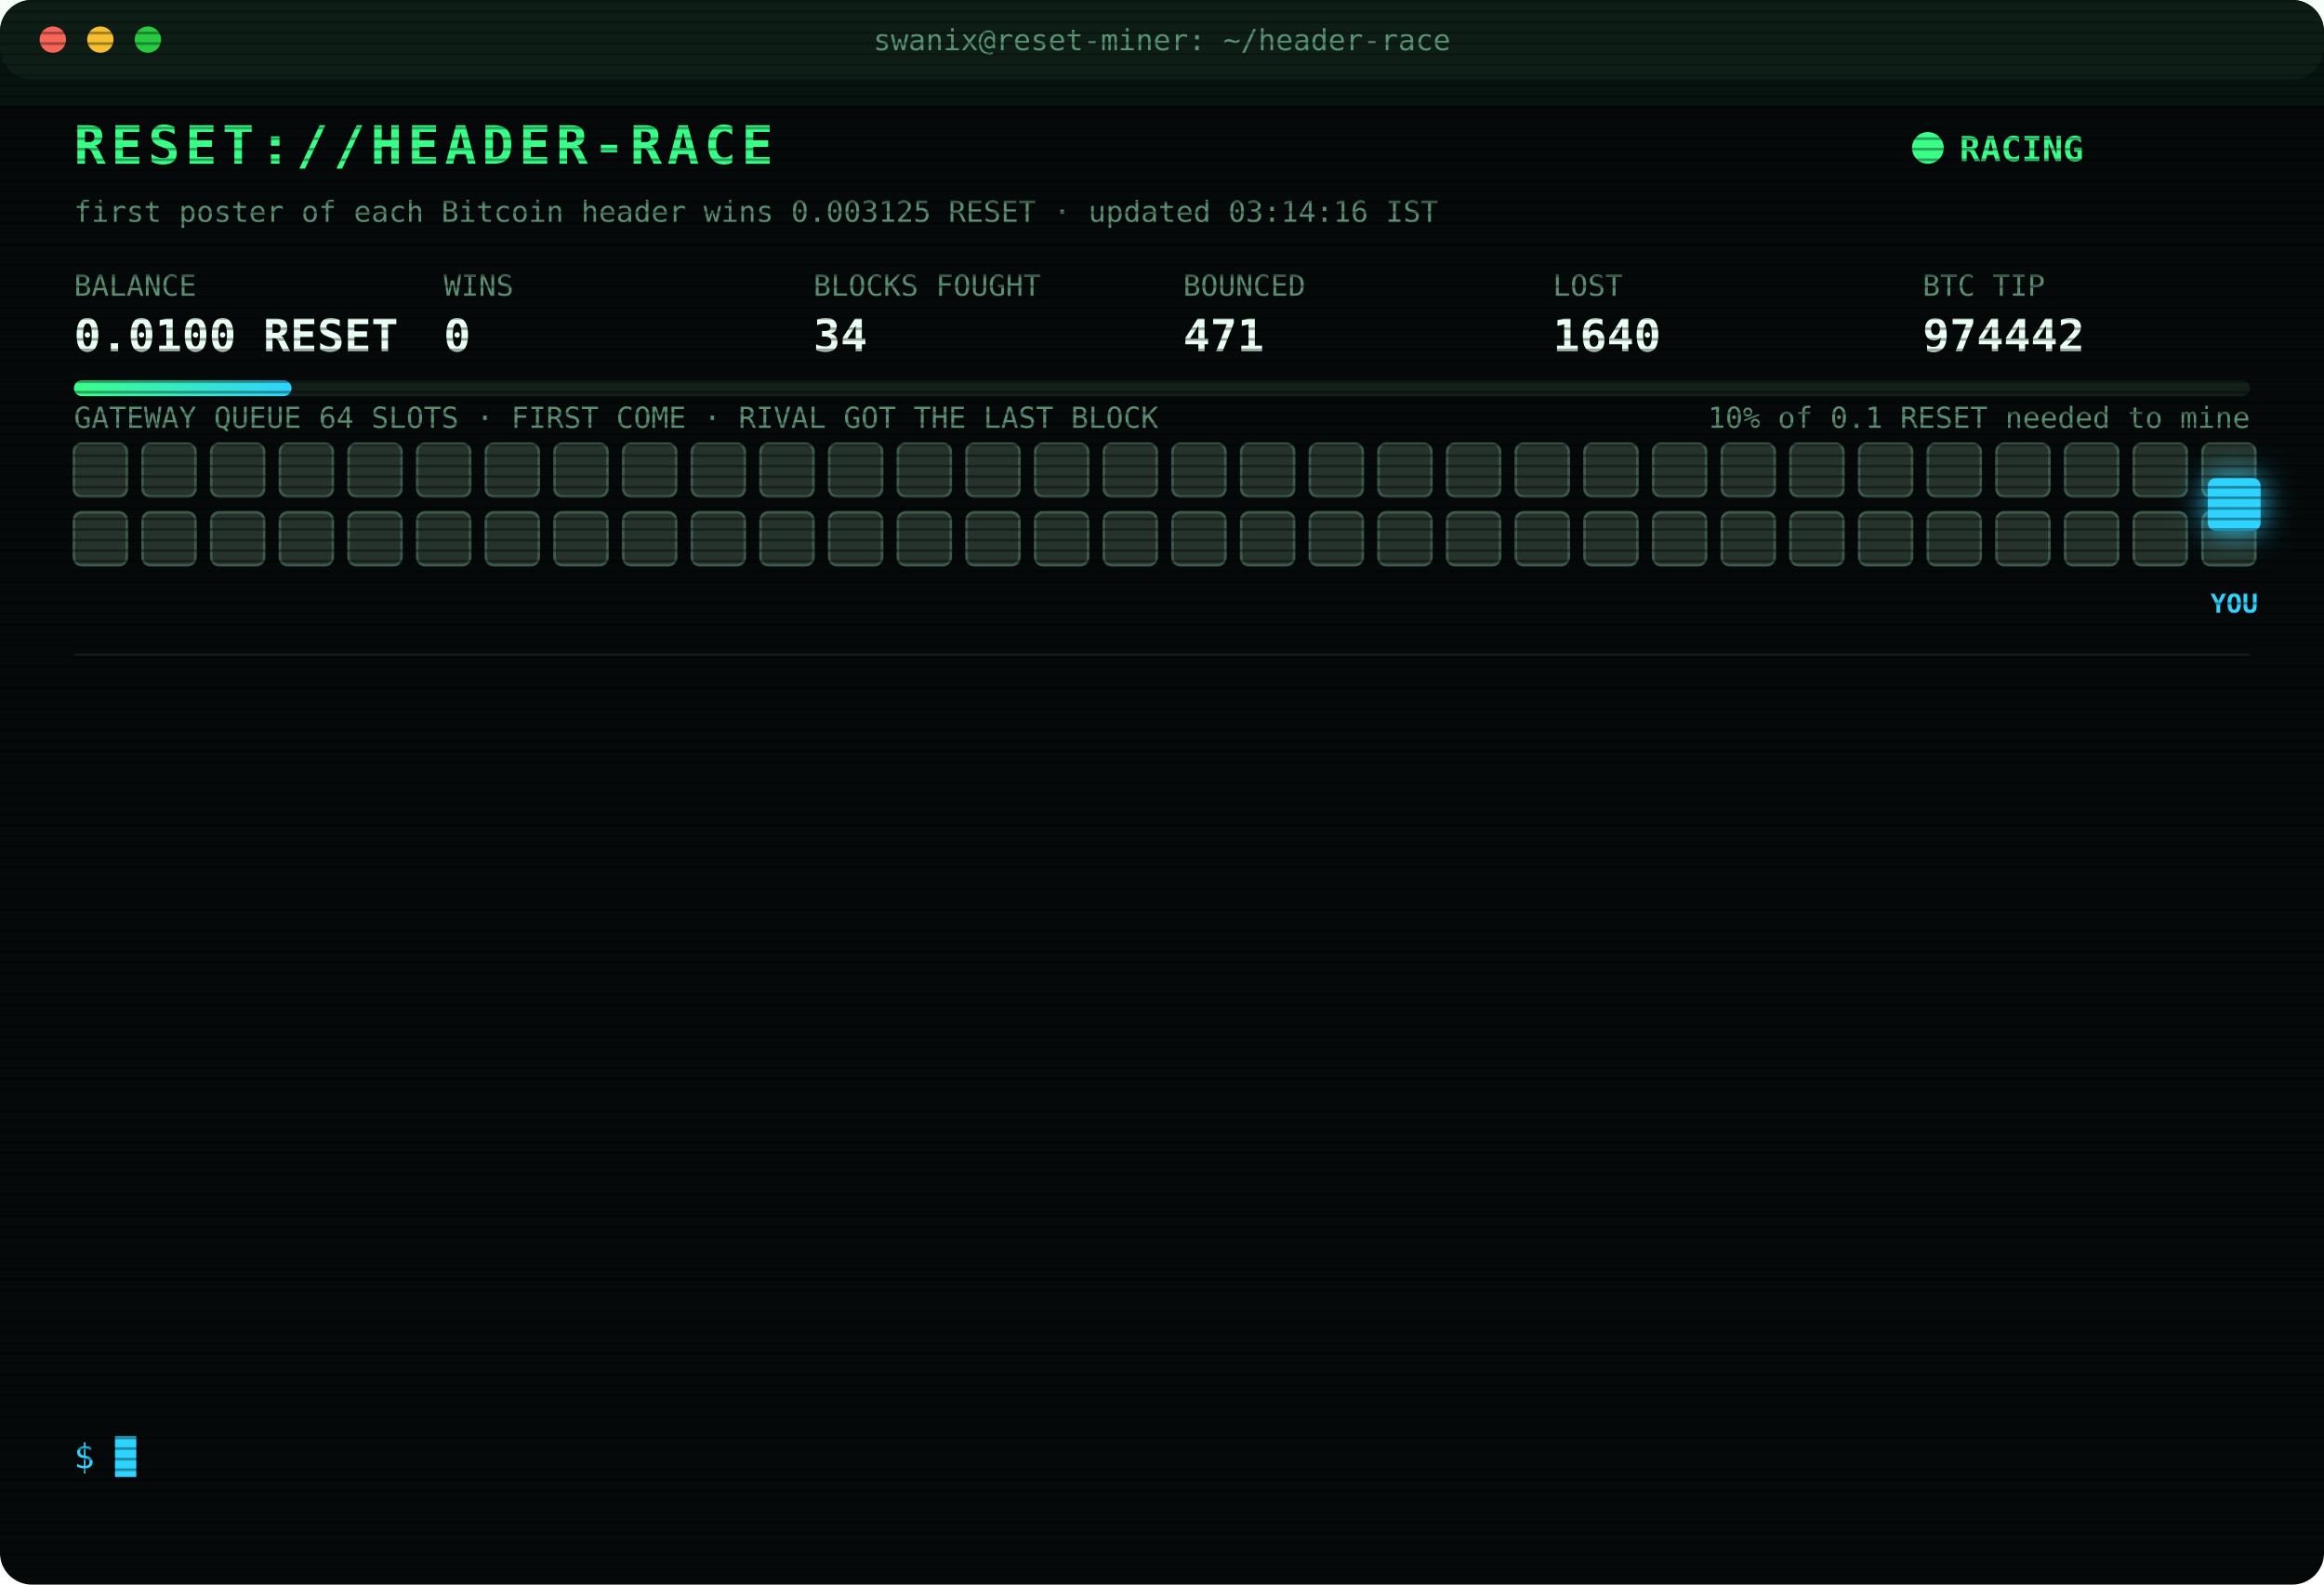
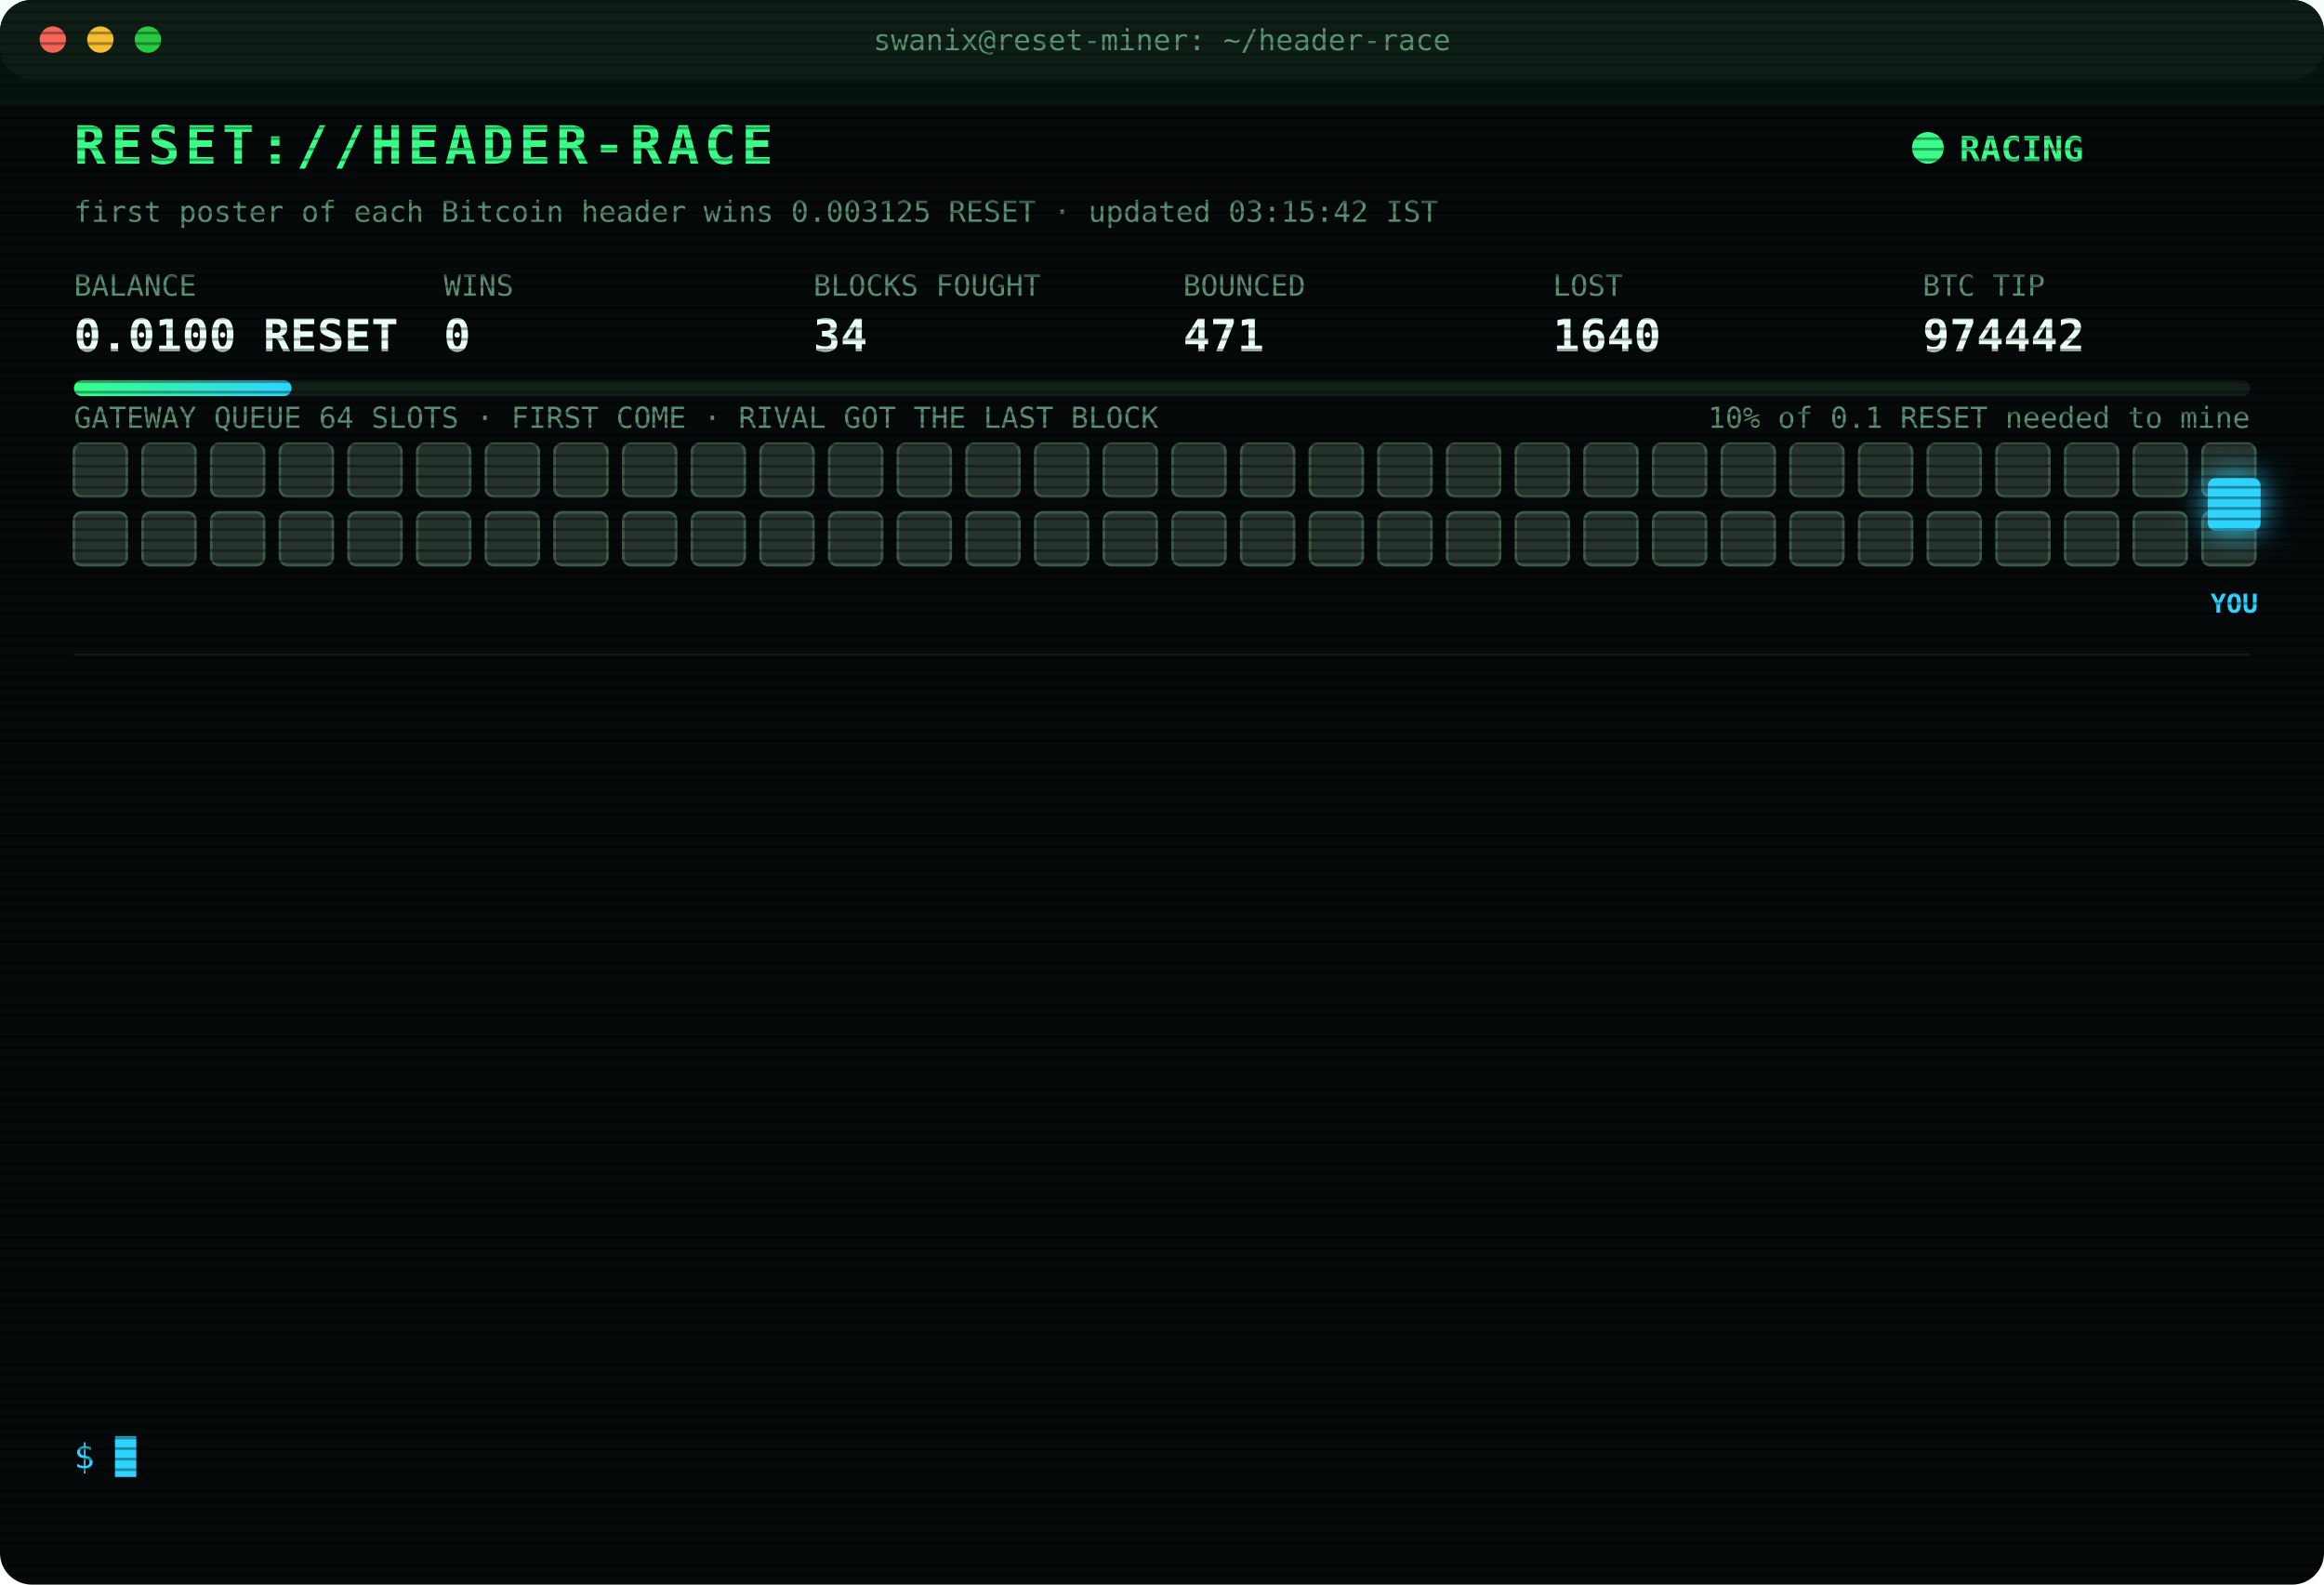
<svg xmlns="http://www.w3.org/2000/svg" width="880" height="600" viewBox="0 0 880 600" font-family="ui-monospace,SFMono-Regular,Menlo,Consolas,monospace">
  <style>
text{font-size:13px;fill:#7CFFB2}
.title{font-size:20px;font-weight:700;fill:#39FF88;letter-spacing:2px;animation:glitch 3s infinite steps(1)}
.sub{fill:#2fd3ff}.k{fill:#5a8f73;font-size:11px}.v{font-size:17px;font-weight:700;fill:#eafff3}
.ts{fill:#3f6b56}.boot{fill:#2fd3ff}.dim{fill:#5a8f73}.bad{fill:#ff4d6d}.warn{fill:#ffd23f}.mag{fill:#ff5cf0}.win{fill:#39FF88;font-weight:700}
.tag{font-size:10px;fill:#2fd3ff;font-weight:700}
.rival{fill:#26332c;stroke:#3c5a49;animation:jam 1.2s infinite alternate}
.idle{fill:#141c18;stroke:#22302a;animation:breathe 4s infinite}
.me{fill:#2fd3ff;filter:drop-shadow(0 0 6px #2fd3ff)}
.hover{animation:nudge 1.1s infinite ease-in-out}.bounce{animation:kick 1.4s infinite}
.ln{opacity:0;animation:in .4s forwards}
.cur{animation:blink 1s infinite steps(1)}
.scan{animation:scan 6s infinite linear}
.led{animation:blink 1.4s infinite}
@keyframes in{from{opacity:0;transform:translateX(-6px)}to{opacity:1;transform:none}}
@keyframes blink{50%{opacity:0}}
@keyframes jam{to{fill:#33463b}}
@keyframes breathe{50%{opacity:.4}}
@keyframes nudge{50%{transform:translateX(-10px)}}
@keyframes kick{0%,100%{transform:none}30%{transform:translateX(-14px)}55%{transform:translateX(10px) translateY(-6px)}}
@keyframes glitch{0%,92%{transform:none}93%{transform:translateX(2px);fill:#ff4d6d}95%{transform:translateX(-2px);fill:#2fd3ff}97%{transform:none}}
@keyframes scan{from{transform:translateY(-40px)}to{transform:translateY(600px)}}
</style>
  <defs>
    <pattern id="sl" width="4" height="4" patternUnits="userSpaceOnUse">
      <rect width="4" height="1" fill="#000" opacity=".35" />
    </pattern>
    <linearGradient id="bar">
      <stop offset="0" stop-color="#39FF88" />
      <stop offset="1" stop-color="#2fd3ff" />
    </linearGradient>
  </defs>
  <rect width="880" height="600" rx="12" fill="#05090a" />
  <rect width="880" height="30" rx="12" fill="#0d1512" />
  <circle cx="20" cy="15" r="5" fill="#ff5f57" />
  <circle cx="38" cy="15" r="5" fill="#febc2e" />
  <circle cx="56" cy="15" r="5" fill="#28c840" />
  <text x="440" y="19" text-anchor="middle" class="k">swanix@reset-miner: ~/header-race</text>
  <text x="28" y="62" class="title">RESET://HEADER-RACE</text>
  <circle class="led" cx="730" cy="56" r="6" fill="#39FF88" />
  <text x="742" y="61" class="win">RACING</text>
-   <text x="28" y="84" class="k">first poster of each Bitcoin header wins 0.003125 RESET · updated 03:14:16 IST</text>
+   <text x="28" y="84" class="k">first poster of each Bitcoin header wins 0.003125 RESET · updated 03:15:42 IST</text>
  <text x="28" y="112" class="k">BALANCE</text>
  <text x="28" y="133" class="v">0.0100 RESET</text>
  <text x="168" y="112" class="k">WINS</text>
  <text x="168" y="133" class="v">0</text>
  <text x="308" y="112" class="k">BLOCKS FOUGHT</text>
  <text x="308" y="133" class="v">34</text>
  <text x="448" y="112" class="k">BOUNCED</text>
  <text x="448" y="133" class="v">471</text>
  <text x="588" y="112" class="k">LOST</text>
  <text x="588" y="133" class="v">1640</text>
  <text x="728" y="112" class="k">BTC TIP</text>
  <text x="728" y="133" class="v">974442</text>
  <rect x="28" y="144" width="824" height="6" rx="3" fill="#13201a" />
  <rect x="28" y="144" width="82.4" height="6" rx="3" fill="url(#bar)" />
  <text x="852" y="162" text-anchor="end" class="k">10% of 0.1 RESET needed to mine</text>
  <text x="28" y="162" class="k">GATEWAY QUEUE 64 SLOTS · FIRST COME · RIVAL GOT THE LAST BLOCK</text>
  <rect class="rival" x="28" y="168" width="20" height="20" rx="3" style="animation-delay:0.00s" />
  <rect class="rival" x="54" y="168" width="20" height="20" rx="3" style="animation-delay:0.05s" />
  <rect class="rival" x="80" y="168" width="20" height="20" rx="3" style="animation-delay:0.10s" />
  <rect class="rival" x="106" y="168" width="20" height="20" rx="3" style="animation-delay:0.15s" />
  <rect class="rival" x="132" y="168" width="20" height="20" rx="3" style="animation-delay:0.20s" />
  <rect class="rival" x="158" y="168" width="20" height="20" rx="3" style="animation-delay:0.25s" />
  <rect class="rival" x="184" y="168" width="20" height="20" rx="3" style="animation-delay:0.30s" />
  <rect class="rival" x="210" y="168" width="20" height="20" rx="3" style="animation-delay:0.35s" />
  <rect class="rival" x="236" y="168" width="20" height="20" rx="3" style="animation-delay:0.40s" />
  <rect class="rival" x="262" y="168" width="20" height="20" rx="3" style="animation-delay:0.45s" />
  <rect class="rival" x="288" y="168" width="20" height="20" rx="3" style="animation-delay:0.50s" />
  <rect class="rival" x="314" y="168" width="20" height="20" rx="3" style="animation-delay:0.55s" />
  <rect class="rival" x="340" y="168" width="20" height="20" rx="3" style="animation-delay:0.60s" />
  <rect class="rival" x="366" y="168" width="20" height="20" rx="3" style="animation-delay:0.65s" />
  <rect class="rival" x="392" y="168" width="20" height="20" rx="3" style="animation-delay:0.70s" />
  <rect class="rival" x="418" y="168" width="20" height="20" rx="3" style="animation-delay:0.75s" />
  <rect class="rival" x="444" y="168" width="20" height="20" rx="3" style="animation-delay:0.80s" />
  <rect class="rival" x="470" y="168" width="20" height="20" rx="3" style="animation-delay:0.85s" />
  <rect class="rival" x="496" y="168" width="20" height="20" rx="3" style="animation-delay:0.90s" />
  <rect class="rival" x="522" y="168" width="20" height="20" rx="3" style="animation-delay:0.95s" />
  <rect class="rival" x="548" y="168" width="20" height="20" rx="3" style="animation-delay:1.00s" />
  <rect class="rival" x="574" y="168" width="20" height="20" rx="3" style="animation-delay:1.05s" />
  <rect class="rival" x="600" y="168" width="20" height="20" rx="3" style="animation-delay:1.10s" />
  <rect class="rival" x="626" y="168" width="20" height="20" rx="3" style="animation-delay:1.15s" />
  <rect class="rival" x="652" y="168" width="20" height="20" rx="3" style="animation-delay:1.20s" />
  <rect class="rival" x="678" y="168" width="20" height="20" rx="3" style="animation-delay:1.25s" />
  <rect class="rival" x="704" y="168" width="20" height="20" rx="3" style="animation-delay:1.30s" />
  <rect class="rival" x="730" y="168" width="20" height="20" rx="3" style="animation-delay:1.35s" />
  <rect class="rival" x="756" y="168" width="20" height="20" rx="3" style="animation-delay:1.40s" />
  <rect class="rival" x="782" y="168" width="20" height="20" rx="3" style="animation-delay:1.45s" />
  <rect class="rival" x="808" y="168" width="20" height="20" rx="3" style="animation-delay:1.50s" />
  <rect class="rival" x="834" y="168" width="20" height="20" rx="3" style="animation-delay:1.55s" />
  <rect class="rival" x="28" y="194" width="20" height="20" rx="3" style="animation-delay:1.60s" />
  <rect class="rival" x="54" y="194" width="20" height="20" rx="3" style="animation-delay:1.65s" />
  <rect class="rival" x="80" y="194" width="20" height="20" rx="3" style="animation-delay:1.70s" />
  <rect class="rival" x="106" y="194" width="20" height="20" rx="3" style="animation-delay:1.75s" />
  <rect class="rival" x="132" y="194" width="20" height="20" rx="3" style="animation-delay:1.80s" />
  <rect class="rival" x="158" y="194" width="20" height="20" rx="3" style="animation-delay:1.85s" />
  <rect class="rival" x="184" y="194" width="20" height="20" rx="3" style="animation-delay:1.90s" />
  <rect class="rival" x="210" y="194" width="20" height="20" rx="3" style="animation-delay:1.95s" />
  <rect class="rival" x="236" y="194" width="20" height="20" rx="3" style="animation-delay:2.00s" />
  <rect class="rival" x="262" y="194" width="20" height="20" rx="3" style="animation-delay:2.05s" />
  <rect class="rival" x="288" y="194" width="20" height="20" rx="3" style="animation-delay:2.10s" />
  <rect class="rival" x="314" y="194" width="20" height="20" rx="3" style="animation-delay:2.15s" />
  <rect class="rival" x="340" y="194" width="20" height="20" rx="3" style="animation-delay:2.20s" />
  <rect class="rival" x="366" y="194" width="20" height="20" rx="3" style="animation-delay:2.25s" />
  <rect class="rival" x="392" y="194" width="20" height="20" rx="3" style="animation-delay:2.30s" />
  <rect class="rival" x="418" y="194" width="20" height="20" rx="3" style="animation-delay:2.35s" />
  <rect class="rival" x="444" y="194" width="20" height="20" rx="3" style="animation-delay:2.40s" />
  <rect class="rival" x="470" y="194" width="20" height="20" rx="3" style="animation-delay:2.45s" />
  <rect class="rival" x="496" y="194" width="20" height="20" rx="3" style="animation-delay:2.50s" />
  <rect class="rival" x="522" y="194" width="20" height="20" rx="3" style="animation-delay:2.55s" />
  <rect class="rival" x="548" y="194" width="20" height="20" rx="3" style="animation-delay:2.60s" />
  <rect class="rival" x="574" y="194" width="20" height="20" rx="3" style="animation-delay:2.65s" />
  <rect class="rival" x="600" y="194" width="20" height="20" rx="3" style="animation-delay:2.70s" />
  <rect class="rival" x="626" y="194" width="20" height="20" rx="3" style="animation-delay:2.75s" />
  <rect class="rival" x="652" y="194" width="20" height="20" rx="3" style="animation-delay:2.80s" />
  <rect class="rival" x="678" y="194" width="20" height="20" rx="3" style="animation-delay:2.85s" />
  <rect class="rival" x="704" y="194" width="20" height="20" rx="3" style="animation-delay:2.90s" />
  <rect class="rival" x="730" y="194" width="20" height="20" rx="3" style="animation-delay:2.95s" />
  <rect class="rival" x="756" y="194" width="20" height="20" rx="3" style="animation-delay:3.00s" />
  <rect class="rival" x="782" y="194" width="20" height="20" rx="3" style="animation-delay:3.05s" />
  <rect class="rival" x="808" y="194" width="20" height="20" rx="3" style="animation-delay:3.10s" />
  <rect class="rival" x="834" y="194" width="20" height="20" rx="3" style="animation-delay:3.15s" />
  <g class="hover">
    <rect class="me" x="836" y="181" width="20" height="20" rx="3" />
    <text class="tag" x="846" y="232" text-anchor="middle">YOU</text>
  </g>
  <line x1="28" x2="852" y1="248" y2="248" stroke="#13201a" />
  <g class="ln" style="animation-delay:0.40s">
    <text x="28" y="270" class="ts">01:10:47</text>
    <text x="104" y="270" class="dim">[STINT END] calls 788 · wins 0</text>
  </g>
  <g class="ln" style="animation-delay:0.65s">
    <text x="28" y="292" class="ts">01:15:30</text>
    <text x="104" y="292" class="boot">[BOOT] racer v3 online · 3 feeds · stint 340m</text>
  </g>
  <g class="ln" style="animation-delay:0.90s">
    <text x="28" y="314" class="ts">01:17:48</text>
    <text x="104" y="314" class="bad">[LOST] #974430 taken by a rival miner</text>
  </g>
  <g class="ln" style="animation-delay:1.15s">
    <text x="28" y="336" class="ts">01:32:51</text>
    <text x="104" y="336" class="bad">[LOST] #974432 taken by a rival miner</text>
  </g>
  <g class="ln" style="animation-delay:1.40s">
    <text x="28" y="358" class="ts">01:34:06</text>
    <text x="104" y="358" class="bad">[LOST] #974433 taken by a rival miner</text>
  </g>
  <g class="ln" style="animation-delay:1.65s">
    <text x="28" y="380" class="ts">01:36:14</text>
    <text x="104" y="380" class="bad">[LOST] #974434 taken by a rival miner</text>
  </g>
  <g class="ln" style="animation-delay:1.90s">
    <text x="28" y="402" class="ts">01:53:20</text>
    <text x="104" y="402" class="bad">[LOST] #974436 taken by a rival miner</text>
  </g>
  <g class="ln" style="animation-delay:2.15s">
    <text x="28" y="424" class="ts">01:56:22</text>
    <text x="104" y="424" class="bad">[LOST] #974437 taken by a rival miner</text>
  </g>
  <g class="ln" style="animation-delay:2.40s">
    <text x="28" y="446" class="ts">02:12:21</text>
    <text x="104" y="446" class="bad">[LOST] #974438 taken by a rival miner</text>
  </g>
  <g class="ln" style="animation-delay:2.65s">
    <text x="28" y="468" class="ts">02:51:53</text>
    <text x="104" y="468" class="bad">[LOST] #974439 taken by a rival miner</text>
  </g>
  <g class="ln" style="animation-delay:2.90s">
    <text x="28" y="490" class="ts">02:57:56</text>
    <text x="104" y="490" class="bad">[LOST] #974440 taken by a rival miner</text>
  </g>
  <g class="ln" style="animation-delay:3.15s">
    <text x="28" y="512" class="ts">02:58:29</text>
    <text x="104" y="512" class="bad">[LOST] #974441 taken by a rival miner</text>
  </g>
  <g class="ln" style="animation-delay:3.40s">
    <text x="28" y="534" class="ts">03:14:16</text>
    <text x="104" y="534" class="bad">[LOST] #974442 taken by a rival miner</text>
  </g>
  <text x="28" y="556" class="sub">$ <tspan class="cur">█</tspan>
  </text>
  <rect width="880" height="600" rx="12" fill="url(#sl)" pointer-events="none" />
  <rect class="scan" width="880" height="40" fill="#39FF88" opacity=".04" />
</svg>
